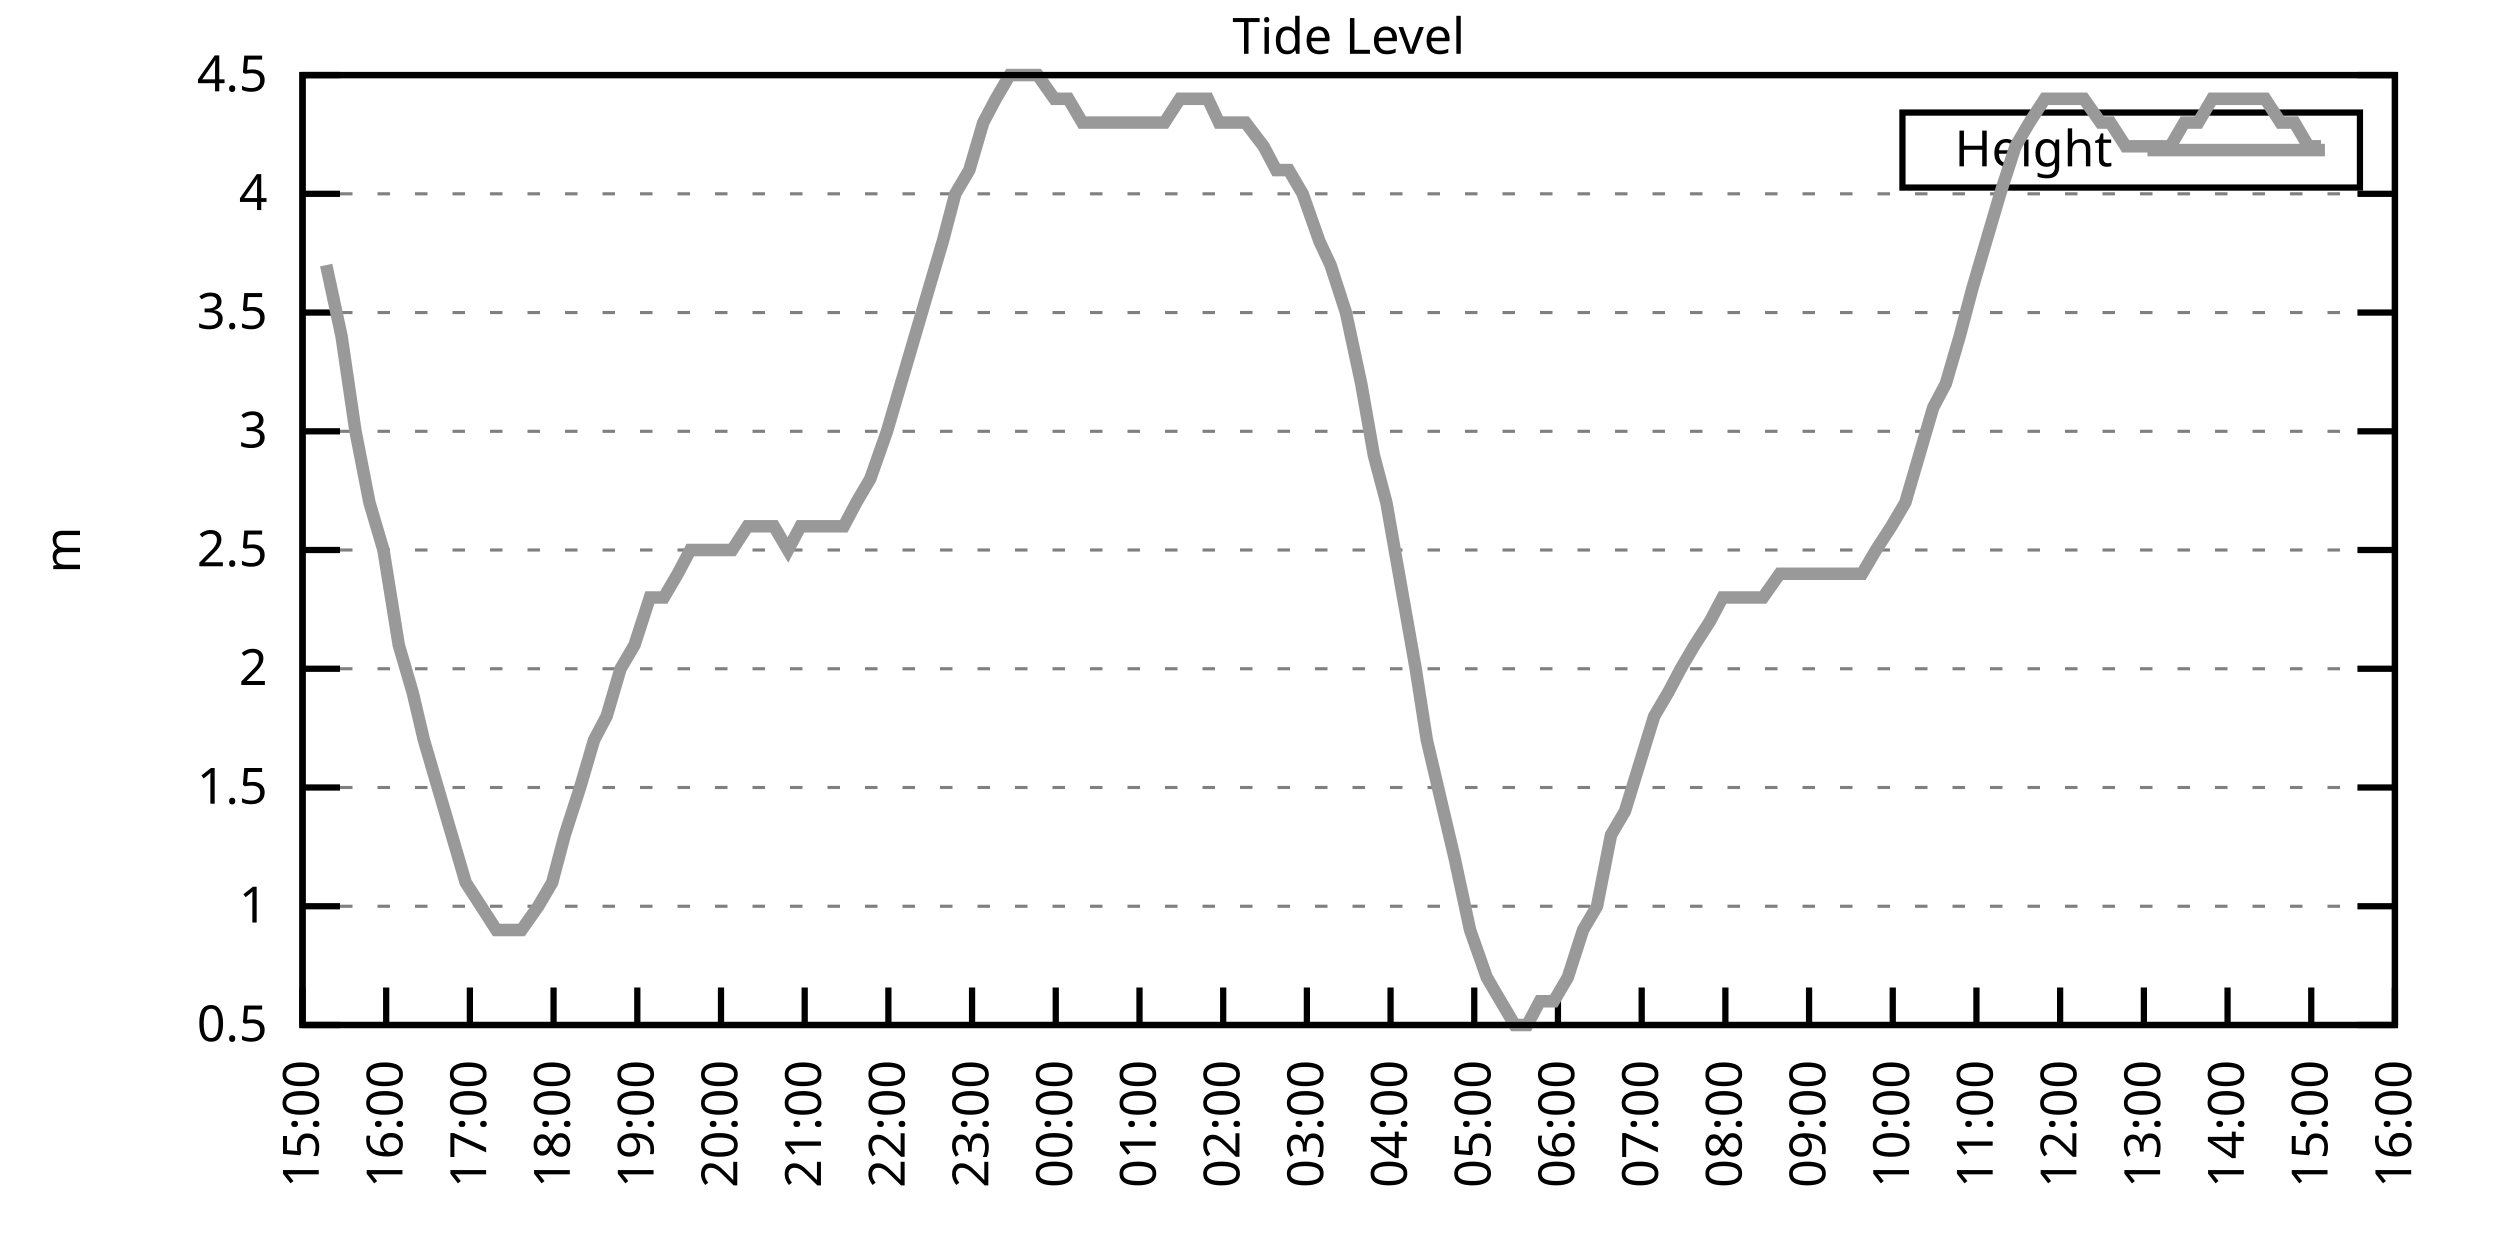
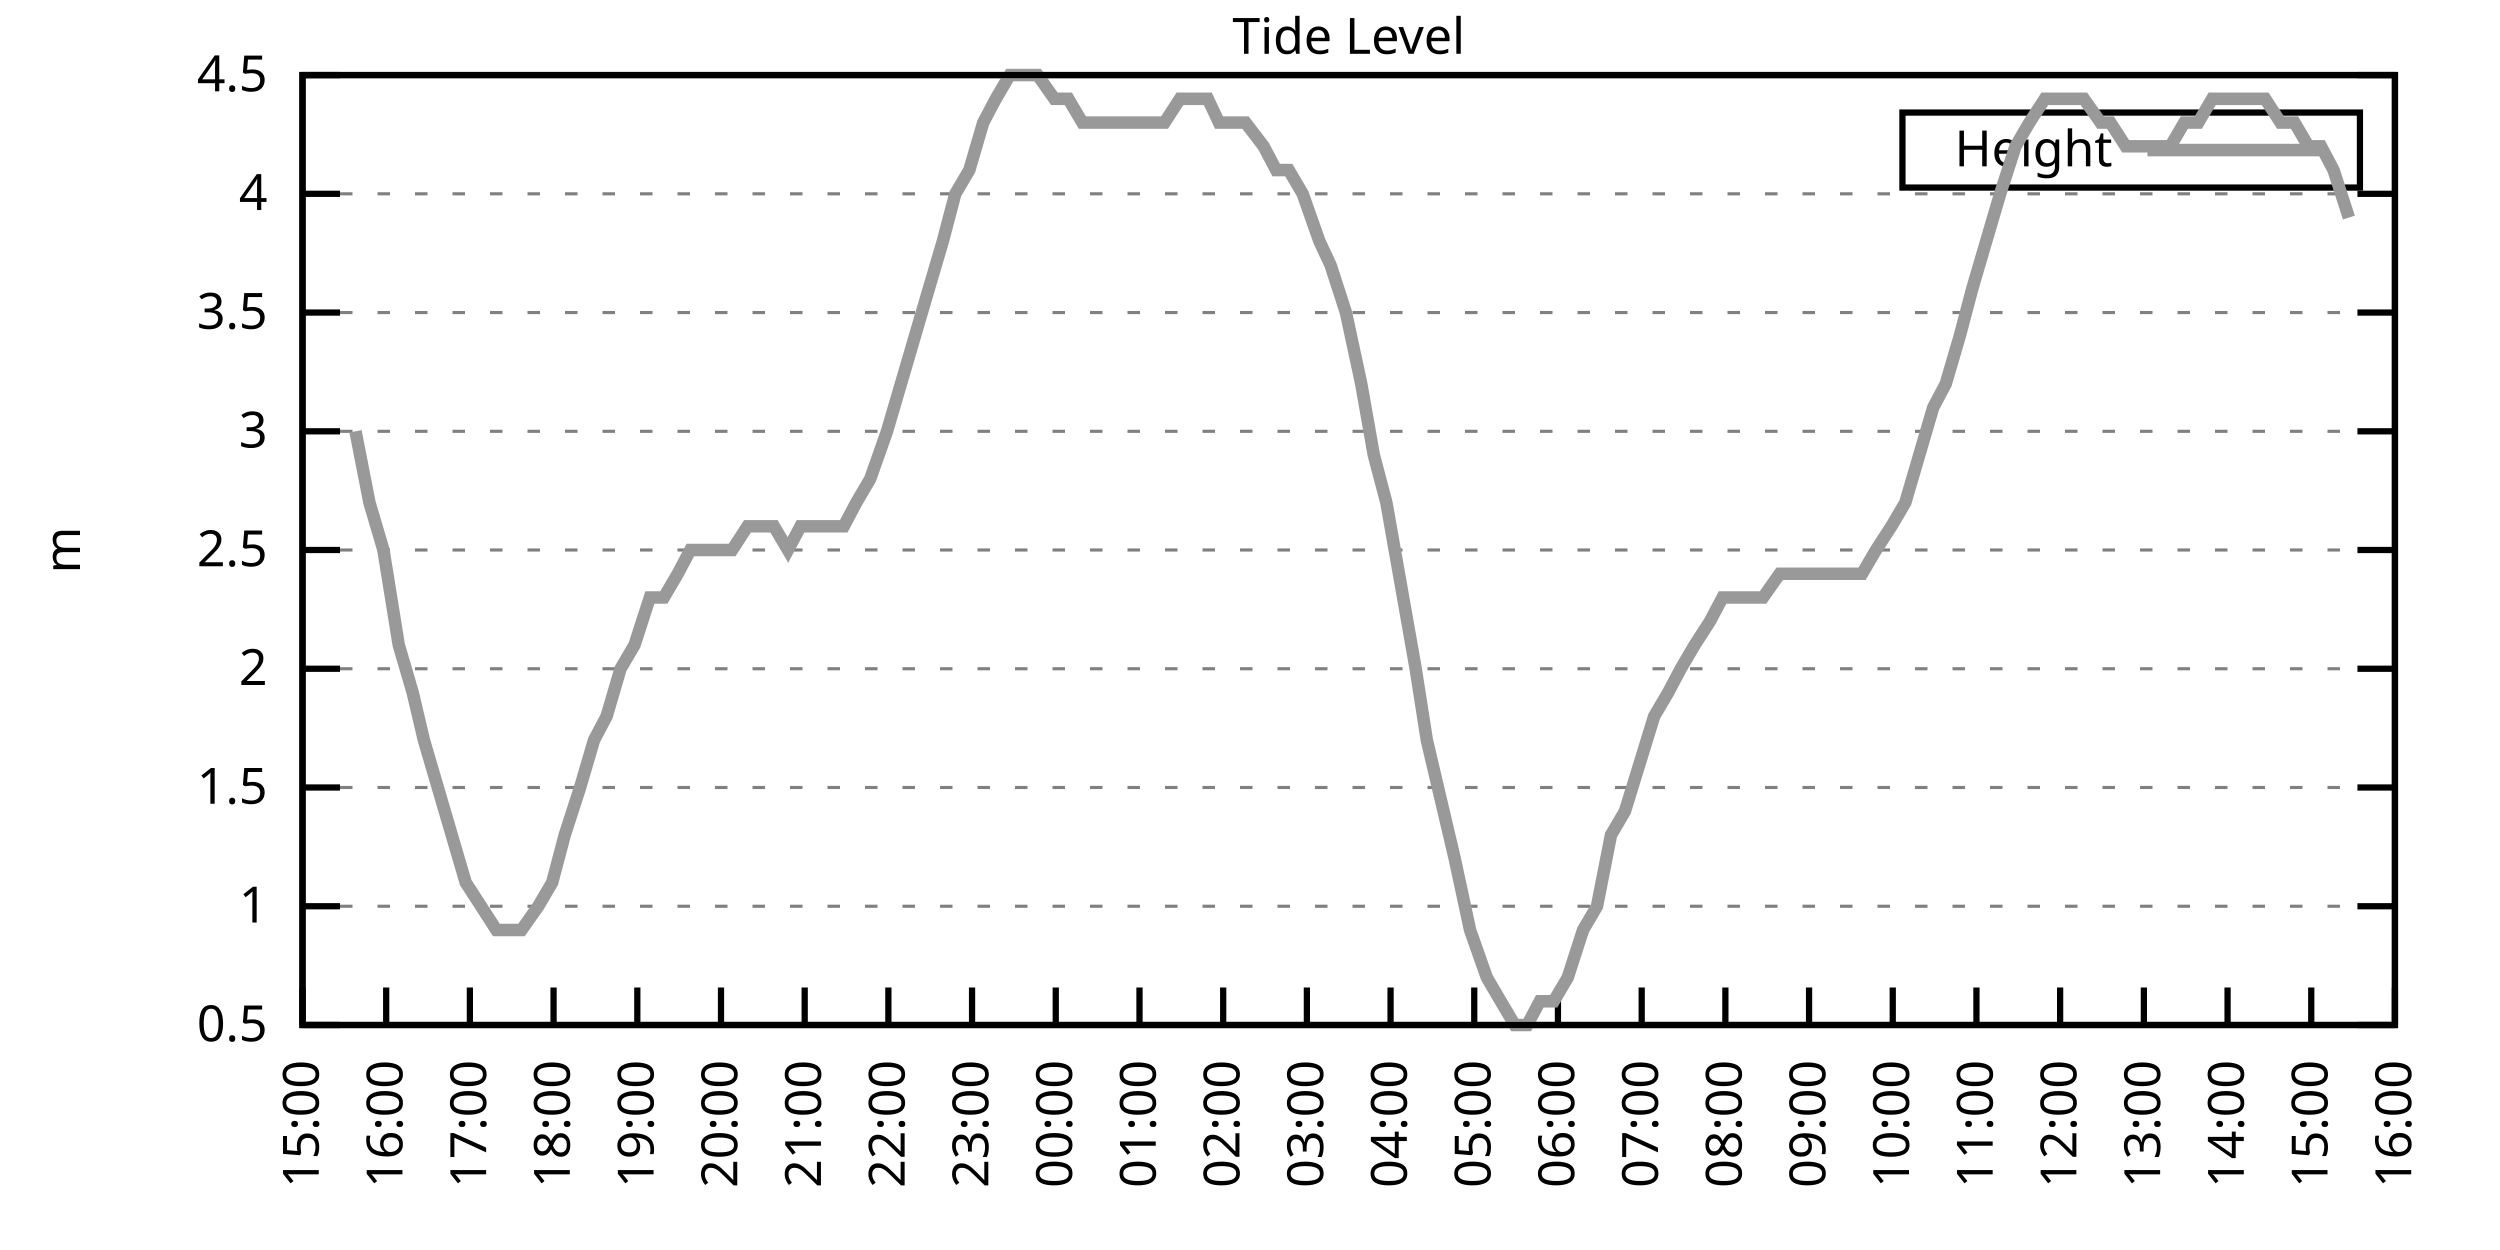
<svg xmlns="http://www.w3.org/2000/svg" xmlns:xlink="http://www.w3.org/1999/xlink" width="400" height="200" viewBox="0 0 400 200">
  <g id="gnuplot_canvas">
    <rect x="0" y="0" width="400" height="200" fill="none" />
    <defs>
      <circle id="gpDot" r="0.5" stroke-width="0.5" stroke="currentColor" />
      <path id="gpPt0" stroke-width="0.333" stroke="currentColor" d="M-1,0 h2 M0,-1 v2" />
      <path id="gpPt1" stroke-width="0.333" stroke="currentColor" d="M-1,-1 L1,1 M1,-1 L-1,1" />
      <path id="gpPt2" stroke-width="0.333" stroke="currentColor" d="M-1,0 L1,0 M0,-1 L0,1 M-1,-1 L1,1 M-1,1 L1,-1" />
      <rect id="gpPt3" stroke-width="0.333" stroke="currentColor" x="-1" y="-1" width="2" height="2" />
      <rect id="gpPt4" stroke-width="0.333" stroke="currentColor" fill="currentColor" x="-1" y="-1" width="2" height="2" />
      <circle id="gpPt5" stroke-width="0.333" stroke="currentColor" cx="0" cy="0" r="1" />
      <use xlink:href="#gpPt5" id="gpPt6" fill="currentColor" stroke="none" />
      <path id="gpPt7" stroke-width="0.333" stroke="currentColor" d="M0,-1.33 L-1.33,0.67 L1.33,0.67 z" />
      <use xlink:href="#gpPt7" id="gpPt8" fill="currentColor" stroke="none" />
      <use xlink:href="#gpPt7" id="gpPt9" stroke="currentColor" transform="rotate(180)" />
      <use xlink:href="#gpPt9" id="gpPt10" fill="currentColor" stroke="none" />
      <use xlink:href="#gpPt3" id="gpPt11" stroke="currentColor" transform="rotate(45)" />
      <use xlink:href="#gpPt11" id="gpPt12" fill="currentColor" stroke="none" />
      <path id="gpPt13" stroke-width="0.333" stroke="currentColor" d="M0,1.330 L1.265,0.411 L0.782,-1.067 L-0.782,-1.076 L-1.265,0.411 z" />
      <use xlink:href="#gpPt13" id="gpPt14" fill="currentColor" stroke="none" />
      <filter id="textbox" filterUnits="objectBoundingBox" x="0" y="0" height="1" width="1">
        <feFlood flood-color="white" flood-opacity="1" result="bgnd" />
        <feComposite in="SourceGraphic" in2="bgnd" operator="atop" />
      </filter>
      <filter id="greybox" filterUnits="objectBoundingBox" x="0" y="0" height="1" width="1">
        <feFlood flood-color="lightgrey" flood-opacity="1" result="grey" />
        <feComposite in="SourceGraphic" in2="grey" operator="atop" />
      </filter>
    </defs>
    <g fill="none" color="white" stroke="currentColor" stroke-width="1.00" stroke-linecap="butt" stroke-linejoin="miter">
</g>
    <g fill="none" color="black" stroke="currentColor" stroke-width="1.00" stroke-linecap="butt" stroke-linejoin="miter">
      <g stroke="none" shape-rendering="crispEdges">
        <polygon fill="rgb(255, 255, 255)" points="48.40,164.00 383.18,164.00 383.18,12.02 48.40,12.02 " />
      </g>
    </g>
    <g fill="none" color="black" stroke="currentColor" stroke-width="1.00" stroke-linecap="butt" stroke-linejoin="miter">
</g>
    <g fill="none" color="black" stroke="black" stroke-width="0.50" stroke-linecap="butt" stroke-linejoin="miter">
</g>
    <g fill="none" color="gray" stroke="currentColor" stroke-width="0.50" stroke-linecap="butt" stroke-linejoin="miter">
      <path stroke="gray" stroke-dasharray="2,4" class="gridline" d="M48.40,164.00 L383.19,164.00  " />
    </g>
    <g fill="none" color="gray" stroke="gray" stroke-width="1.00" stroke-linecap="butt" stroke-linejoin="miter">
</g>
    <g fill="none" color="black" stroke="currentColor" stroke-width="1.00" stroke-linecap="butt" stroke-linejoin="miter">
      <path stroke="black" d="M48.40,164.00 L54.40,164.00 M383.19,164.00 L377.19,164.00  " />
      <g transform="translate(42.80,166.60)" stroke="none" fill="black" font-family="Sans" font-size="8.00" text-anchor="end">
        <text>
          <tspan font-family="Sans"> 0.5</tspan>
        </text>
      </g>
    </g>
    <g fill="none" color="black" stroke="currentColor" stroke-width="1.00" stroke-linecap="butt" stroke-linejoin="miter">
</g>
    <g fill="none" color="black" stroke="black" stroke-width="0.50" stroke-linecap="butt" stroke-linejoin="miter">
</g>
    <g fill="none" color="gray" stroke="currentColor" stroke-width="0.50" stroke-linecap="butt" stroke-linejoin="miter">
      <path stroke="gray" stroke-dasharray="2,4" class="gridline" d="M48.40,145.00 L383.19,145.00  " />
    </g>
    <g fill="none" color="gray" stroke="gray" stroke-width="1.00" stroke-linecap="butt" stroke-linejoin="miter">
</g>
    <g fill="none" color="black" stroke="currentColor" stroke-width="1.00" stroke-linecap="butt" stroke-linejoin="miter">
      <path stroke="black" d="M48.40,145.00 L54.40,145.00 M383.19,145.00 L377.19,145.00  " />
      <g transform="translate(42.80,147.60)" stroke="none" fill="black" font-family="Sans" font-size="8.00" text-anchor="end">
        <text>
          <tspan font-family="Sans"> 1</tspan>
        </text>
      </g>
    </g>
    <g fill="none" color="black" stroke="currentColor" stroke-width="1.00" stroke-linecap="butt" stroke-linejoin="miter">
</g>
    <g fill="none" color="black" stroke="black" stroke-width="0.50" stroke-linecap="butt" stroke-linejoin="miter">
</g>
    <g fill="none" color="gray" stroke="currentColor" stroke-width="0.50" stroke-linecap="butt" stroke-linejoin="miter">
      <path stroke="gray" stroke-dasharray="2,4" class="gridline" d="M48.40,126.00 L383.19,126.00  " />
    </g>
    <g fill="none" color="gray" stroke="gray" stroke-width="1.00" stroke-linecap="butt" stroke-linejoin="miter">
</g>
    <g fill="none" color="black" stroke="currentColor" stroke-width="1.00" stroke-linecap="butt" stroke-linejoin="miter">
      <path stroke="black" d="M48.40,126.00 L54.40,126.00 M383.19,126.00 L377.19,126.00  " />
      <g transform="translate(42.80,128.60)" stroke="none" fill="black" font-family="Sans" font-size="8.00" text-anchor="end">
        <text>
          <tspan font-family="Sans"> 1.5</tspan>
        </text>
      </g>
    </g>
    <g fill="none" color="black" stroke="currentColor" stroke-width="1.00" stroke-linecap="butt" stroke-linejoin="miter">
</g>
    <g fill="none" color="black" stroke="black" stroke-width="0.50" stroke-linecap="butt" stroke-linejoin="miter">
</g>
    <g fill="none" color="gray" stroke="currentColor" stroke-width="0.50" stroke-linecap="butt" stroke-linejoin="miter">
      <path stroke="gray" stroke-dasharray="2,4" class="gridline" d="M48.40,107.00 L383.19,107.00  " />
    </g>
    <g fill="none" color="gray" stroke="gray" stroke-width="1.00" stroke-linecap="butt" stroke-linejoin="miter">
</g>
    <g fill="none" color="black" stroke="currentColor" stroke-width="1.00" stroke-linecap="butt" stroke-linejoin="miter">
      <path stroke="black" d="M48.40,107.00 L54.40,107.00 M383.19,107.00 L377.19,107.00  " />
      <g transform="translate(42.80,109.60)" stroke="none" fill="black" font-family="Sans" font-size="8.00" text-anchor="end">
        <text>
          <tspan font-family="Sans"> 2</tspan>
        </text>
      </g>
    </g>
    <g fill="none" color="black" stroke="currentColor" stroke-width="1.00" stroke-linecap="butt" stroke-linejoin="miter">
</g>
    <g fill="none" color="black" stroke="black" stroke-width="0.50" stroke-linecap="butt" stroke-linejoin="miter">
</g>
    <g fill="none" color="gray" stroke="currentColor" stroke-width="0.50" stroke-linecap="butt" stroke-linejoin="miter">
      <path stroke="gray" stroke-dasharray="2,4" class="gridline" d="M48.40,88.00 L383.19,88.00  " />
    </g>
    <g fill="none" color="gray" stroke="gray" stroke-width="1.00" stroke-linecap="butt" stroke-linejoin="miter">
</g>
    <g fill="none" color="black" stroke="currentColor" stroke-width="1.00" stroke-linecap="butt" stroke-linejoin="miter">
      <path stroke="black" d="M48.40,88.00 L54.40,88.00 M383.19,88.00 L377.19,88.00  " />
      <g transform="translate(42.80,90.60)" stroke="none" fill="black" font-family="Sans" font-size="8.00" text-anchor="end">
        <text>
          <tspan font-family="Sans"> 2.5</tspan>
        </text>
      </g>
    </g>
    <g fill="none" color="black" stroke="currentColor" stroke-width="1.00" stroke-linecap="butt" stroke-linejoin="miter">
</g>
    <g fill="none" color="black" stroke="black" stroke-width="0.50" stroke-linecap="butt" stroke-linejoin="miter">
</g>
    <g fill="none" color="gray" stroke="currentColor" stroke-width="0.50" stroke-linecap="butt" stroke-linejoin="miter">
      <path stroke="gray" stroke-dasharray="2,4" class="gridline" d="M48.40,69.01 L383.19,69.01  " />
    </g>
    <g fill="none" color="gray" stroke="gray" stroke-width="1.00" stroke-linecap="butt" stroke-linejoin="miter">
</g>
    <g fill="none" color="black" stroke="currentColor" stroke-width="1.00" stroke-linecap="butt" stroke-linejoin="miter">
      <path stroke="black" d="M48.40,69.01 L54.40,69.01 M383.19,69.01 L377.19,69.01  " />
      <g transform="translate(42.80,71.61)" stroke="none" fill="black" font-family="Sans" font-size="8.00" text-anchor="end">
        <text>
          <tspan font-family="Sans"> 3</tspan>
        </text>
      </g>
    </g>
    <g fill="none" color="black" stroke="currentColor" stroke-width="1.00" stroke-linecap="butt" stroke-linejoin="miter">
</g>
    <g fill="none" color="black" stroke="black" stroke-width="0.50" stroke-linecap="butt" stroke-linejoin="miter">
</g>
    <g fill="none" color="gray" stroke="currentColor" stroke-width="0.50" stroke-linecap="butt" stroke-linejoin="miter">
      <path stroke="gray" stroke-dasharray="2,4" class="gridline" d="M48.40,50.01 L383.19,50.01  " />
    </g>
    <g fill="none" color="gray" stroke="gray" stroke-width="1.00" stroke-linecap="butt" stroke-linejoin="miter">
</g>
    <g fill="none" color="black" stroke="currentColor" stroke-width="1.00" stroke-linecap="butt" stroke-linejoin="miter">
      <path stroke="black" d="M48.40,50.01 L54.40,50.01 M383.19,50.01 L377.19,50.01  " />
      <g transform="translate(42.80,52.61)" stroke="none" fill="black" font-family="Sans" font-size="8.00" text-anchor="end">
        <text>
          <tspan font-family="Sans"> 3.5</tspan>
        </text>
      </g>
    </g>
    <g fill="none" color="black" stroke="currentColor" stroke-width="1.00" stroke-linecap="butt" stroke-linejoin="miter">
</g>
    <g fill="none" color="black" stroke="black" stroke-width="0.50" stroke-linecap="butt" stroke-linejoin="miter">
</g>
    <g fill="none" color="gray" stroke="currentColor" stroke-width="0.50" stroke-linecap="butt" stroke-linejoin="miter">
      <path stroke="gray" stroke-dasharray="2,4" class="gridline" d="M48.40,31.01 L383.19,31.01  " />
    </g>
    <g fill="none" color="gray" stroke="gray" stroke-width="1.00" stroke-linecap="butt" stroke-linejoin="miter">
</g>
    <g fill="none" color="black" stroke="currentColor" stroke-width="1.00" stroke-linecap="butt" stroke-linejoin="miter">
      <path stroke="black" d="M48.40,31.01 L54.40,31.01 M383.19,31.01 L377.19,31.01  " />
      <g transform="translate(42.80,33.61)" stroke="none" fill="black" font-family="Sans" font-size="8.00" text-anchor="end">
        <text>
          <tspan font-family="Sans"> 4</tspan>
        </text>
      </g>
    </g>
    <g fill="none" color="black" stroke="currentColor" stroke-width="1.00" stroke-linecap="butt" stroke-linejoin="miter">
</g>
    <g fill="none" color="black" stroke="black" stroke-width="0.50" stroke-linecap="butt" stroke-linejoin="miter">
</g>
    <g fill="none" color="gray" stroke="currentColor" stroke-width="0.50" stroke-linecap="butt" stroke-linejoin="miter">
      <path stroke="gray" stroke-dasharray="2,4" class="gridline" d="M48.40,12.01 L383.19,12.01  " />
    </g>
    <g fill="none" color="gray" stroke="gray" stroke-width="1.00" stroke-linecap="butt" stroke-linejoin="miter">
</g>
    <g fill="none" color="black" stroke="currentColor" stroke-width="1.00" stroke-linecap="butt" stroke-linejoin="miter">
      <path stroke="black" d="M48.40,12.01 L54.40,12.01 M383.19,12.01 L377.19,12.01  " />
      <g transform="translate(42.80,14.61)" stroke="none" fill="black" font-family="Sans" font-size="8.00" text-anchor="end">
        <text>
          <tspan font-family="Sans"> 4.5</tspan>
        </text>
      </g>
    </g>
    <g fill="none" color="black" stroke="currentColor" stroke-width="1.00" stroke-linecap="butt" stroke-linejoin="miter">
      <path stroke="black" d="M48.40,164.00 L48.40,158.00  " />
      <g transform="translate(51.00,169.60) rotate(270.00)" stroke="none" fill="black" font-family="Sans" font-size="8.00" text-anchor="end">
        <text>
          <tspan font-family="Sans">15:00</tspan>
        </text>
      </g>
    </g>
    <g fill="none" color="black" stroke="currentColor" stroke-width="1.00" stroke-linecap="butt" stroke-linejoin="miter">
      <path stroke="black" d="M61.79,164.00 L61.79,158.00  " />
      <g transform="translate(64.39,169.60) rotate(270.00)" stroke="none" fill="black" font-family="Sans" font-size="8.00" text-anchor="end">
        <text>
          <tspan font-family="Sans">16:00</tspan>
        </text>
      </g>
    </g>
    <g fill="none" color="black" stroke="currentColor" stroke-width="1.00" stroke-linecap="butt" stroke-linejoin="miter">
      <path stroke="black" d="M75.18,164.00 L75.18,158.00  " />
      <g transform="translate(77.78,169.60) rotate(270.00)" stroke="none" fill="black" font-family="Sans" font-size="8.00" text-anchor="end">
        <text>
          <tspan font-family="Sans">17:00</tspan>
        </text>
      </g>
    </g>
    <g fill="none" color="black" stroke="currentColor" stroke-width="1.00" stroke-linecap="butt" stroke-linejoin="miter">
      <path stroke="black" d="M88.57,164.00 L88.57,158.00  " />
      <g transform="translate(91.17,169.60) rotate(270.00)" stroke="none" fill="black" font-family="Sans" font-size="8.00" text-anchor="end">
        <text>
          <tspan font-family="Sans">18:00</tspan>
        </text>
      </g>
    </g>
    <g fill="none" color="black" stroke="currentColor" stroke-width="1.00" stroke-linecap="butt" stroke-linejoin="miter">
      <path stroke="black" d="M101.97,164.00 L101.97,158.00  " />
      <g transform="translate(104.57,169.60) rotate(270.00)" stroke="none" fill="black" font-family="Sans" font-size="8.00" text-anchor="end">
        <text>
          <tspan font-family="Sans">19:00</tspan>
        </text>
      </g>
    </g>
    <g fill="none" color="black" stroke="currentColor" stroke-width="1.00" stroke-linecap="butt" stroke-linejoin="miter">
      <path stroke="black" d="M115.36,164.00 L115.36,158.00  " />
      <g transform="translate(117.96,169.60) rotate(270.00)" stroke="none" fill="black" font-family="Sans" font-size="8.00" text-anchor="end">
        <text>
          <tspan font-family="Sans">20:00</tspan>
        </text>
      </g>
    </g>
    <g fill="none" color="black" stroke="currentColor" stroke-width="1.00" stroke-linecap="butt" stroke-linejoin="miter">
      <path stroke="black" d="M128.75,164.00 L128.75,158.00  " />
      <g transform="translate(131.35,169.60) rotate(270.00)" stroke="none" fill="black" font-family="Sans" font-size="8.00" text-anchor="end">
        <text>
          <tspan font-family="Sans">21:00</tspan>
        </text>
      </g>
    </g>
    <g fill="none" color="black" stroke="currentColor" stroke-width="1.00" stroke-linecap="butt" stroke-linejoin="miter">
      <path stroke="black" d="M142.14,164.00 L142.14,158.00  " />
      <g transform="translate(144.74,169.60) rotate(270.00)" stroke="none" fill="black" font-family="Sans" font-size="8.00" text-anchor="end">
        <text>
          <tspan font-family="Sans">22:00</tspan>
        </text>
      </g>
    </g>
    <g fill="none" color="black" stroke="currentColor" stroke-width="1.00" stroke-linecap="butt" stroke-linejoin="miter">
      <path stroke="black" d="M155.53,164.00 L155.53,158.00  " />
      <g transform="translate(158.13,169.60) rotate(270.00)" stroke="none" fill="black" font-family="Sans" font-size="8.00" text-anchor="end">
        <text>
          <tspan font-family="Sans">23:00</tspan>
        </text>
      </g>
    </g>
    <g fill="none" color="black" stroke="currentColor" stroke-width="1.00" stroke-linecap="butt" stroke-linejoin="miter">
      <path stroke="black" d="M168.92,164.00 L168.92,158.00  " />
      <g transform="translate(171.52,169.60) rotate(270.00)" stroke="none" fill="black" font-family="Sans" font-size="8.00" text-anchor="end">
        <text>
          <tspan font-family="Sans">00:00</tspan>
        </text>
      </g>
    </g>
    <g fill="none" color="black" stroke="currentColor" stroke-width="1.00" stroke-linecap="butt" stroke-linejoin="miter">
      <path stroke="black" d="M182.32,164.00 L182.32,158.00  " />
      <g transform="translate(184.92,169.60) rotate(270.00)" stroke="none" fill="black" font-family="Sans" font-size="8.00" text-anchor="end">
        <text>
          <tspan font-family="Sans">01:00</tspan>
        </text>
      </g>
    </g>
    <g fill="none" color="black" stroke="currentColor" stroke-width="1.00" stroke-linecap="butt" stroke-linejoin="miter">
      <path stroke="black" d="M195.71,164.00 L195.71,158.00  " />
      <g transform="translate(198.31,169.60) rotate(270.00)" stroke="none" fill="black" font-family="Sans" font-size="8.00" text-anchor="end">
        <text>
          <tspan font-family="Sans">02:00</tspan>
        </text>
      </g>
    </g>
    <g fill="none" color="black" stroke="currentColor" stroke-width="1.00" stroke-linecap="butt" stroke-linejoin="miter">
      <path stroke="black" d="M209.10,164.00 L209.10,158.00  " />
      <g transform="translate(211.70,169.60) rotate(270.00)" stroke="none" fill="black" font-family="Sans" font-size="8.00" text-anchor="end">
        <text>
          <tspan font-family="Sans">03:00</tspan>
        </text>
      </g>
    </g>
    <g fill="none" color="black" stroke="currentColor" stroke-width="1.00" stroke-linecap="butt" stroke-linejoin="miter">
      <path stroke="black" d="M222.49,164.00 L222.49,158.00  " />
      <g transform="translate(225.09,169.60) rotate(270.00)" stroke="none" fill="black" font-family="Sans" font-size="8.00" text-anchor="end">
        <text>
          <tspan font-family="Sans">04:00</tspan>
        </text>
      </g>
    </g>
    <g fill="none" color="black" stroke="currentColor" stroke-width="1.00" stroke-linecap="butt" stroke-linejoin="miter">
      <path stroke="black" d="M235.88,164.00 L235.88,158.00  " />
      <g transform="translate(238.48,169.60) rotate(270.00)" stroke="none" fill="black" font-family="Sans" font-size="8.00" text-anchor="end">
        <text>
          <tspan font-family="Sans">05:00</tspan>
        </text>
      </g>
    </g>
    <g fill="none" color="black" stroke="currentColor" stroke-width="1.00" stroke-linecap="butt" stroke-linejoin="miter">
      <path stroke="black" d="M249.27,164.00 L249.27,158.00  " />
      <g transform="translate(251.87,169.60) rotate(270.00)" stroke="none" fill="black" font-family="Sans" font-size="8.00" text-anchor="end">
        <text>
          <tspan font-family="Sans">06:00</tspan>
        </text>
      </g>
    </g>
    <g fill="none" color="black" stroke="currentColor" stroke-width="1.00" stroke-linecap="butt" stroke-linejoin="miter">
      <path stroke="black" d="M262.67,164.00 L262.67,158.00  " />
      <g transform="translate(265.27,169.60) rotate(270.00)" stroke="none" fill="black" font-family="Sans" font-size="8.00" text-anchor="end">
        <text>
          <tspan font-family="Sans">07:00</tspan>
        </text>
      </g>
    </g>
    <g fill="none" color="black" stroke="currentColor" stroke-width="1.00" stroke-linecap="butt" stroke-linejoin="miter">
      <path stroke="black" d="M276.06,164.00 L276.06,158.00  " />
      <g transform="translate(278.66,169.60) rotate(270.00)" stroke="none" fill="black" font-family="Sans" font-size="8.00" text-anchor="end">
        <text>
          <tspan font-family="Sans">08:00</tspan>
        </text>
      </g>
    </g>
    <g fill="none" color="black" stroke="currentColor" stroke-width="1.00" stroke-linecap="butt" stroke-linejoin="miter">
      <path stroke="black" d="M289.45,164.00 L289.45,158.00  " />
      <g transform="translate(292.05,169.60) rotate(270.00)" stroke="none" fill="black" font-family="Sans" font-size="8.00" text-anchor="end">
        <text>
          <tspan font-family="Sans">09:00</tspan>
        </text>
      </g>
    </g>
    <g fill="none" color="black" stroke="currentColor" stroke-width="1.00" stroke-linecap="butt" stroke-linejoin="miter">
      <path stroke="black" d="M302.84,164.00 L302.84,158.00  " />
      <g transform="translate(305.44,169.60) rotate(270.00)" stroke="none" fill="black" font-family="Sans" font-size="8.00" text-anchor="end">
        <text>
          <tspan font-family="Sans">10:00</tspan>
        </text>
      </g>
    </g>
    <g fill="none" color="black" stroke="currentColor" stroke-width="1.00" stroke-linecap="butt" stroke-linejoin="miter">
      <path stroke="black" d="M316.23,164.00 L316.23,158.00  " />
      <g transform="translate(318.83,169.60) rotate(270.00)" stroke="none" fill="black" font-family="Sans" font-size="8.00" text-anchor="end">
        <text>
          <tspan font-family="Sans">11:00</tspan>
        </text>
      </g>
    </g>
    <g fill="none" color="black" stroke="currentColor" stroke-width="1.00" stroke-linecap="butt" stroke-linejoin="miter">
      <path stroke="black" d="M329.62,164.00 L329.62,158.00  " />
      <g transform="translate(332.22,169.60) rotate(270.00)" stroke="none" fill="black" font-family="Sans" font-size="8.00" text-anchor="end">
        <text>
          <tspan font-family="Sans">12:00</tspan>
        </text>
      </g>
    </g>
    <g fill="none" color="black" stroke="currentColor" stroke-width="1.00" stroke-linecap="butt" stroke-linejoin="miter">
      <path stroke="black" d="M343.02,164.00 L343.02,158.00  " />
      <g transform="translate(345.62,169.60) rotate(270.00)" stroke="none" fill="black" font-family="Sans" font-size="8.00" text-anchor="end">
        <text>
          <tspan font-family="Sans">13:00</tspan>
        </text>
      </g>
    </g>
    <g fill="none" color="black" stroke="currentColor" stroke-width="1.00" stroke-linecap="butt" stroke-linejoin="miter">
      <path stroke="black" d="M356.41,164.00 L356.41,158.00  " />
      <g transform="translate(359.01,169.60) rotate(270.00)" stroke="none" fill="black" font-family="Sans" font-size="8.00" text-anchor="end">
        <text>
          <tspan font-family="Sans">14:00</tspan>
        </text>
      </g>
    </g>
    <g fill="none" color="black" stroke="currentColor" stroke-width="1.00" stroke-linecap="butt" stroke-linejoin="miter">
      <path stroke="black" d="M369.80,164.00 L369.80,158.00  " />
      <g transform="translate(372.40,169.60) rotate(270.00)" stroke="none" fill="black" font-family="Sans" font-size="8.00" text-anchor="end">
        <text>
          <tspan font-family="Sans">15:00</tspan>
        </text>
      </g>
    </g>
    <g fill="none" color="black" stroke="currentColor" stroke-width="1.00" stroke-linecap="butt" stroke-linejoin="miter">
      <path stroke="black" d="M383.19,164.00 L383.19,158.00  " />
      <g transform="translate(385.79,169.60) rotate(270.00)" stroke="none" fill="black" font-family="Sans" font-size="8.00" text-anchor="end">
        <text>
          <tspan font-family="Sans">16:00</tspan>
        </text>
      </g>
    </g>
    <g fill="none" color="black" stroke="currentColor" stroke-width="1.00" stroke-linecap="butt" stroke-linejoin="miter">
</g>
    <g fill="none" color="black" stroke="currentColor" stroke-width="1.00" stroke-linecap="butt" stroke-linejoin="miter">
      <path stroke="black" d="M48.40,12.01 L48.40,164.00 L383.19,164.00 L383.19,12.01 L48.40,12.01 Z  " />
    </g>
    <g fill="none" color="black" stroke="currentColor" stroke-width="1.00" stroke-linecap="butt" stroke-linejoin="miter">
</g>
    <g fill="none" color="black" stroke="currentColor" stroke-width="1.00" stroke-linecap="butt" stroke-linejoin="miter">
      <path stroke="black" d="M304.39,30.01 L304.39,18.01 L377.59,18.01 L377.59,30.01 L304.39,30.01 Z  " />
    </g>
    <g id="Tide_level_plot_1">
      <g fill="none" color="white" stroke="black" stroke-width="2.00" stroke-linecap="butt" stroke-linejoin="miter">
</g>
      <g fill="none" color="black" stroke="currentColor" stroke-width="2.00" stroke-linecap="butt" stroke-linejoin="miter">
        <g transform="translate(337.99,26.61)" stroke="none" fill="black" font-family="Sans" font-size="8.00" text-anchor="end">
          <text>
            <tspan font-family="Sans">Height</tspan>
          </text>
        </g>
      </g>
      <g fill="none" color="black" stroke="currentColor" stroke-width="2.00" stroke-linecap="butt" stroke-linejoin="miter">
-         <path stroke="rgb(153, 153, 153)" d="M343.59,24.01 L371.99,24.01 M52.19,42.41 L54.65,53.81 L56.88,69.01 L59.11,80.41 L61.35,88.00 L63.80,103.20   L66.03,110.80 L67.82,118.40 L70.05,126.00 L72.28,133.60 L74.51,141.20 L76.97,145.00 L79.42,148.80 L81.43,148.80   L83.44,148.80 L86.12,145.00 L88.35,141.20 L90.36,133.60 L92.82,126.00 L95.05,118.40 L97.06,114.60 L99.29,107.00   L101.52,103.20 L103.98,95.60 L106.21,95.60 L108.44,91.80 L110.45,88.00 L112.68,88.00 L114.91,88.00 L117.14,88.00   L119.60,84.21 L121.83,84.21 L123.84,84.21 L126.07,88.00 L128.08,84.21 L130.76,84.21 L132.77,84.21 L135.00,84.21   L137.01,80.41 L139.24,76.61 L141.92,69.01 L144.15,61.41 L146.38,53.81 L148.61,46.21 L150.85,38.61 L152.85,31.01   L155.09,27.21 L157.32,19.61 L159.33,15.81 L161.56,12.01 L163.79,12.01 L166.02,12.01 L168.70,15.81 L170.93,15.81   L173.17,19.61 L175.17,19.61 L177.41,19.61 L179.64,19.61 L181.87,19.61 L183.88,19.61 L186.33,19.61 L188.79,15.81   L190.57,15.81 L193.25,15.81 L195.04,19.61 L197.27,19.61 L199.28,19.61 L202.18,23.41 L204.19,27.21 L206.20,27.21   L208.43,31.01 L211.11,38.61 L212.89,42.41 L215.35,50.01 L217.80,61.41 L219.81,72.81 L221.82,80.41 L226.51,107.00   L228.29,118.40 L230.97,129.80 L232.76,137.40 L235.21,148.80 L237.89,156.40 L240.12,160.20 L242.36,164.00 L244.36,164.00   L246.37,160.20 L248.60,160.20 L250.84,156.40 L253.29,148.80 L255.52,145.00 L257.76,133.60 L259.99,129.80 L264.67,114.60   L266.91,110.80 L268.92,107.00 L271.15,103.20 L273.60,99.40 L275.61,95.60 L277.84,95.60 L280.07,95.60 L282.08,95.60   L284.76,91.80 L286.77,91.80 L288.78,91.80 L290.79,91.80 L293.69,91.80 L295.92,91.80 L297.93,91.80 L300.16,88.00   L302.62,84.21 L304.85,80.41 L307.08,72.81 L309.31,65.21 L311.32,61.41 L313.55,53.81 L315.56,46.21 L317.79,38.61   L320.03,31.01 L322.48,23.41 L324.71,19.61 L327.17,15.81 L329.40,15.81 L331.63,15.81 L333.42,15.81 L336.10,19.61   L337.66,19.61 L340.11,23.41 L342.57,23.41 L344.80,23.41 L347.26,23.41 L349.49,19.61 L351.72,19.61 L353.95,15.81   L356.18,15.81 L358.19,15.81 L360.42,15.81 L362.43,15.81 L364.89,19.61 L367.12,19.61 L369.35,23.41 L371.36,23.41    " />
+         <path stroke="rgb(153, 153, 153)" d="M343.59,24.01 L371.99,24.01 M56.88,69.01 L59.11,80.41 L61.35,88.00 L63.80,103.20 L66.03,110.80 L67.82,118.40   L70.05,126.00 L72.28,133.60 L74.51,141.20 L76.97,145.00 L79.42,148.80 L81.43,148.80 L83.44,148.80 L86.12,145.00   L88.35,141.20 L90.36,133.60 L92.82,126.00 L95.05,118.40 L97.06,114.60 L99.29,107.00 L101.52,103.20 L103.98,95.60   L106.21,95.60 L108.44,91.80 L110.45,88.00 L112.68,88.00 L114.91,88.00 L117.14,88.00 L119.60,84.21 L121.83,84.21   L123.84,84.21 L126.07,88.00 L128.08,84.21 L130.76,84.21 L132.77,84.21 L135.00,84.21 L137.01,80.41 L139.24,76.61   L141.92,69.01 L144.15,61.41 L146.38,53.81 L148.61,46.21 L150.85,38.61 L152.85,31.01 L155.09,27.21 L157.32,19.61   L159.33,15.81 L161.56,12.01 L163.79,12.01 L166.02,12.01 L168.70,15.81 L170.93,15.81 L173.17,19.61 L175.17,19.61   L177.41,19.61 L179.64,19.61 L181.87,19.61 L183.88,19.61 L186.33,19.61 L188.79,15.81 L190.57,15.81 L193.25,15.81   L195.04,19.61 L197.27,19.61 L199.28,19.61 L202.18,23.41 L204.19,27.21 L206.20,27.21 L208.43,31.01 L211.11,38.61   L212.89,42.41 L215.35,50.01 L217.80,61.41 L219.81,72.81 L221.82,80.41 L226.51,107.00 L228.29,118.40 L230.97,129.80   L232.76,137.40 L235.21,148.80 L237.89,156.40 L240.12,160.20 L242.36,164.00 L244.36,164.00 L246.37,160.20 L248.60,160.20   L250.84,156.40 L253.29,148.80 L255.52,145.00 L257.76,133.60 L259.99,129.80 L264.67,114.60 L266.91,110.80 L268.92,107.00   L271.15,103.20 L273.60,99.40 L275.61,95.60 L277.84,95.60 L280.07,95.60 L282.08,95.60 L284.76,91.80 L286.77,91.80   L288.78,91.80 L290.79,91.80 L293.69,91.80 L295.92,91.80 L297.93,91.80 L300.16,88.00 L302.62,84.21 L304.85,80.41   L307.08,72.81 L309.31,65.21 L311.32,61.41 L313.55,53.81 L315.56,46.21 L317.79,38.61 L320.03,31.01 L322.48,23.41   L324.71,19.61 L327.17,15.81 L329.40,15.81 L331.63,15.81 L333.42,15.81 L336.10,19.61 L337.66,19.61 L340.11,23.41   L342.57,23.41 L344.80,23.41 L347.26,23.41 L349.49,19.61 L351.72,19.61 L353.95,15.81 L356.18,15.81 L358.19,15.81   L360.42,15.81 L362.43,15.81 L364.89,19.61 L367.12,19.61 L369.35,23.41 L371.36,23.41 L373.37,27.21 L375.82,34.81    " />
      </g>
    </g>
    <g fill="none" color="black" stroke="currentColor" stroke-width="2.00" stroke-linecap="butt" stroke-linejoin="miter">
</g>
    <g fill="none" color="black" stroke="black" stroke-width="1.00" stroke-linecap="butt" stroke-linejoin="miter">
</g>
    <g fill="none" color="black" stroke="currentColor" stroke-width="1.00" stroke-linecap="butt" stroke-linejoin="miter">
      <path stroke="black" d="M48.40,12.01 L48.40,164.00 L383.19,164.00 L383.19,12.01 L48.40,12.01 Z  " />
      <g transform="translate(12.80,88.01) rotate(270.00)" stroke="none" fill="black" font-family="Sans" font-size="8.00" text-anchor="middle">
        <text>
          <tspan font-family="Sans">m</tspan>
        </text>
      </g>
    </g>
    <g fill="none" color="black" stroke="currentColor" stroke-width="1.00" stroke-linecap="butt" stroke-linejoin="miter">
</g>
    <g fill="none" color="black" stroke="currentColor" stroke-width="1.00" stroke-linecap="butt" stroke-linejoin="miter">
      <g transform="translate(215.79,8.61)" stroke="none" fill="black" font-family="Sans" font-size="8.00" text-anchor="middle">
        <text>
          <tspan font-family="Sans">Tide Level</tspan>
        </text>
      </g>
    </g>
    <g fill="none" color="black" stroke="currentColor" stroke-width="1.00" stroke-linecap="butt" stroke-linejoin="miter">
</g>
  </g>
</svg>
